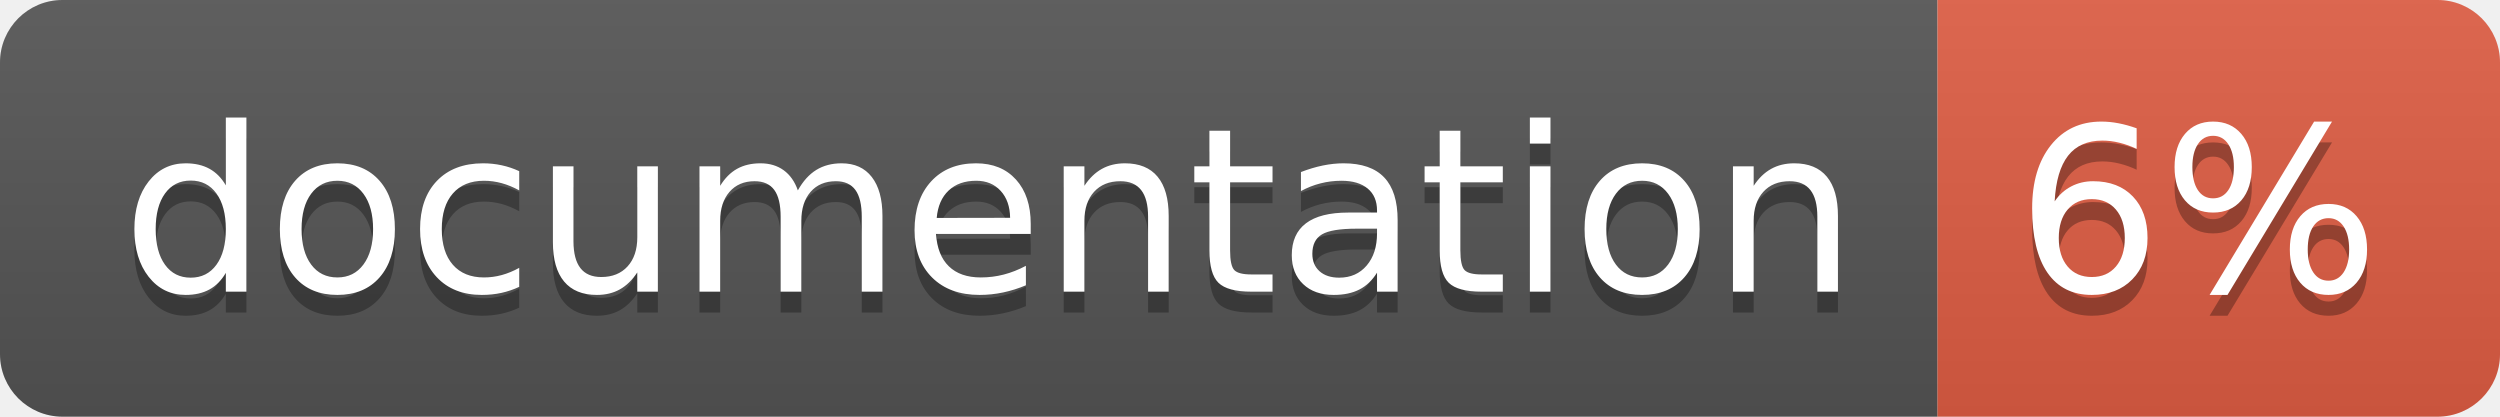
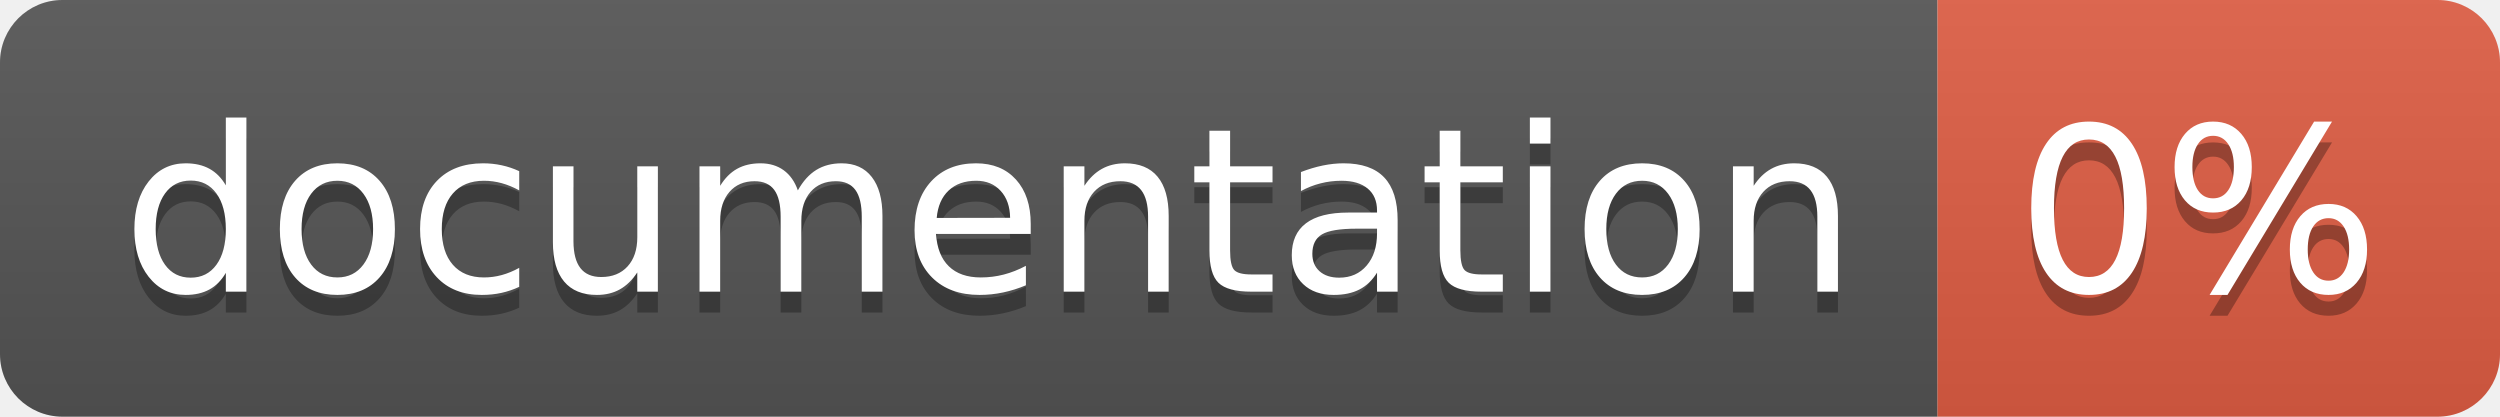
<svg xmlns="http://www.w3.org/2000/svg" width="120" height="20">
  <linearGradient id="b" x2="0" y2="100%">
    <stop offset="0" stop-color="#bbb" stop-opacity=".1" />
    <stop offset="1" stop-opacity=".1" />
  </linearGradient>
  <clipPath id="a">
    <rect width="120" height="20" rx="3" fill="#fff" />
  </clipPath>
  <g clip-path="url(#a)">
    <path fill="#555" d="M0 0h93v20H0z" />
    <path fill="#e05d44" d="M93 0h27v20H93z" />
    <path fill="url(#b)" d="M0 0h120v20H0z" />
  </g>
  <g fill="#fff" text-anchor="middle" font-family="DejaVu Sans,Verdana,Geneva,sans-serif" font-size="110">
    <text x="475" y="150" fill="#010101" fill-opacity=".3" transform="scale(.1)" textLength="830">
      documentation
    </text>
    <text x="475" y="140" transform="scale(.1)" textLength="830">
      documentation
    </text>
    <text x="1055" y="150" fill="#010101" fill-opacity=".3" transform="scale(.1)" textLength="170">
-       6%
+       0%
    </text>
    <text x="1055" y="140" transform="scale(.1)" textLength="170">
-       6%
+       0%
    </text>
  </g>
</svg>
